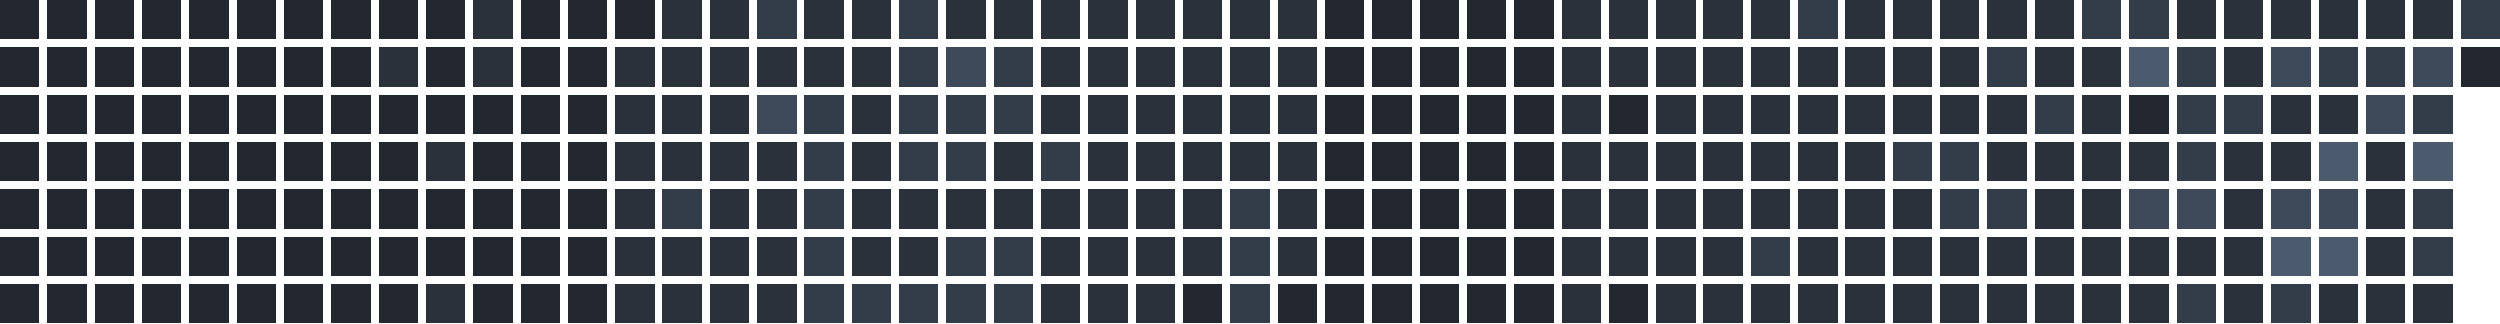
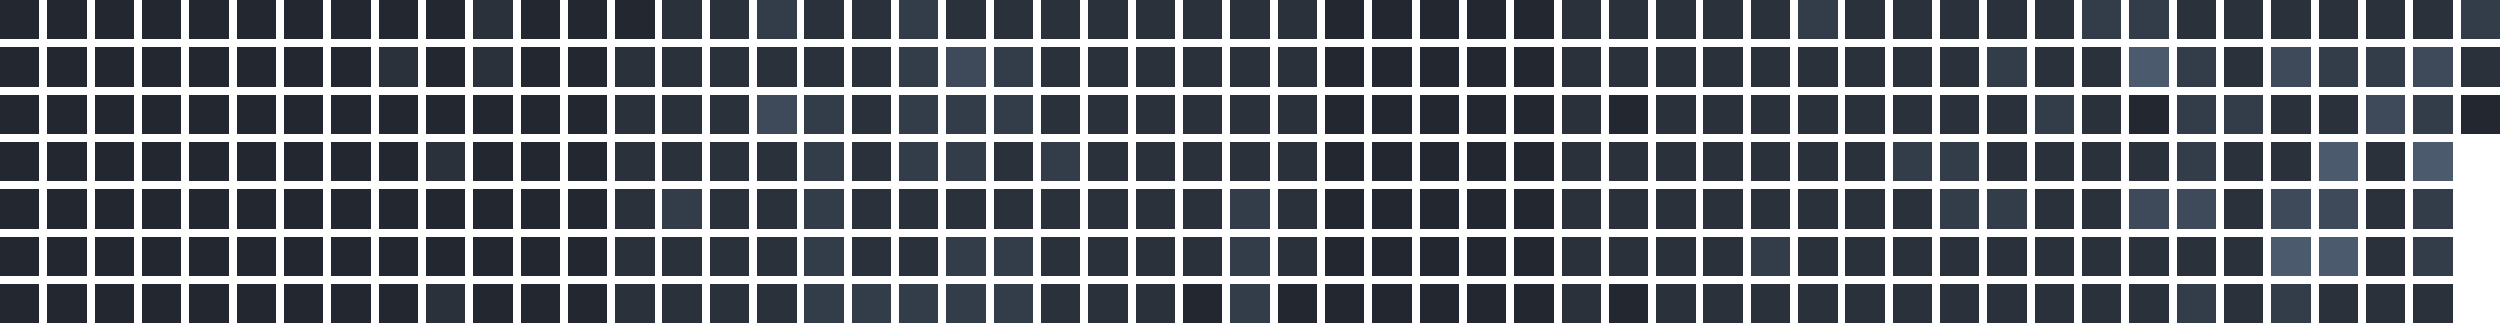
<svg xmlns="http://www.w3.org/2000/svg" version="1.1" width="634.0" height="82.0" viewBox="27.0 20.0 634.0 82.0">
  <rect style="fill:#222730;shape-rendering:crispedges" data-score="0" data-date="2025-08-17" x="27" y="20" width="10" height="10" />
  <rect style="fill:#222730;shape-rendering:crispedges" data-score="0" data-date="2025-08-24" x="39" y="20" width="10" height="10" />
  <rect style="fill:#222730;shape-rendering:crispedges" data-score="0" data-date="2025-08-31" x="51" y="20" width="10" height="10" />
  <rect style="fill:#222730;shape-rendering:crispedges" data-score="0" data-date="2025-09-07" x="63" y="20" width="10" height="10" />
  <rect style="fill:#222730;shape-rendering:crispedges" data-score="0" data-date="2025-09-14" x="75" y="20" width="10" height="10" />
  <rect style="fill:#222730;shape-rendering:crispedges" data-score="0" data-date="2025-09-21" x="87" y="20" width="10" height="10" />
  <rect style="fill:#222730;shape-rendering:crispedges" data-score="0" data-date="2025-09-28" x="99" y="20" width="10" height="10" />
  <rect style="fill:#222730;shape-rendering:crispedges" data-score="0" data-date="2025-10-05" x="111" y="20" width="10" height="10" />
  <rect style="fill:#222730;shape-rendering:crispedges" data-score="0" data-date="2025-10-12" x="123" y="20" width="10" height="10" />
  <rect style="fill:#222730;shape-rendering:crispedges" data-score="0" data-date="2025-10-19" x="135" y="20" width="10" height="10" />
  <rect style="fill:#2a313b;shape-rendering:crispedges" data-score="1" data-date="2025-10-26" x="147" y="20" width="10" height="10" />
  <rect style="fill:#222730;shape-rendering:crispedges" data-score="0" data-date="2025-11-02" x="159" y="20" width="10" height="10" />
  <rect style="fill:#222730;shape-rendering:crispedges" data-score="0" data-date="2025-11-09" x="171" y="20" width="10" height="10" />
  <rect style="fill:#222730;shape-rendering:crispedges" data-score="0" data-date="2025-11-16" x="183" y="20" width="10" height="10" />
  <rect style="fill:#2a313b;shape-rendering:crispedges" data-score="1" data-date="2025-11-23" x="195" y="20" width="10" height="10" />
  <rect style="fill:#2a313b;shape-rendering:crispedges" data-score="1" data-date="2025-11-30" x="207" y="20" width="10" height="10" />
  <rect style="fill:#333c49;shape-rendering:crispedges" data-score="2" data-date="2025-12-07" x="219" y="20" width="10" height="10" />
  <rect style="fill:#2a313b;shape-rendering:crispedges" data-score="1" data-date="2025-12-14" x="231" y="20" width="10" height="10" />
  <rect style="fill:#2a313b;shape-rendering:crispedges" data-score="1" data-date="2025-12-21" x="243" y="20" width="10" height="10" />
  <rect style="fill:#333c49;shape-rendering:crispedges" data-score="2" data-date="2025-12-28" x="255" y="20" width="10" height="10" />
  <rect style="fill:#2a313b;shape-rendering:crispedges" data-score="1" data-date="2026-01-04" x="267" y="20" width="10" height="10" />
  <rect style="fill:#2a313b;shape-rendering:crispedges" data-score="1" data-date="2026-01-11" x="279" y="20" width="10" height="10" />
  <rect style="fill:#2a313b;shape-rendering:crispedges" data-score="1" data-date="2026-01-18" x="291" y="20" width="10" height="10" />
  <rect style="fill:#2a313b;shape-rendering:crispedges" data-score="1" data-date="2026-01-25" x="303" y="20" width="10" height="10" />
  <rect style="fill:#2a313b;shape-rendering:crispedges" data-score="1" data-date="2026-02-01" x="315" y="20" width="10" height="10" />
  <rect style="fill:#2a313b;shape-rendering:crispedges" data-score="1" data-date="2026-02-08" x="327" y="20" width="10" height="10" />
  <rect style="fill:#2a313b;shape-rendering:crispedges" data-score="1" data-date="2026-02-15" x="339" y="20" width="10" height="10" />
  <rect style="fill:#2a313b;shape-rendering:crispedges" data-score="1" data-date="2026-02-22" x="351" y="20" width="10" height="10" />
  <rect style="fill:#222730;shape-rendering:crispedges" data-score="0" data-date="2026-03-01" x="363" y="20" width="10" height="10" />
  <rect style="fill:#222730;shape-rendering:crispedges" data-score="0" data-date="2026-03-08" x="375" y="20" width="10" height="10" />
  <rect style="fill:#222730;shape-rendering:crispedges" data-score="0" data-date="2026-03-15" x="387" y="20" width="10" height="10" />
  <rect style="fill:#222730;shape-rendering:crispedges" data-score="0" data-date="2026-03-22" x="399" y="20" width="10" height="10" />
  <rect style="fill:#222730;shape-rendering:crispedges" data-score="0" data-date="2026-03-29" x="411" y="20" width="10" height="10" />
  <rect style="fill:#2a313b;shape-rendering:crispedges" data-score="1" data-date="2026-04-05" x="423" y="20" width="10" height="10" />
  <rect style="fill:#2a313b;shape-rendering:crispedges" data-score="1" data-date="2026-04-12" x="435" y="20" width="10" height="10" />
  <rect style="fill:#2a313b;shape-rendering:crispedges" data-score="1" data-date="2026-04-19" x="447" y="20" width="10" height="10" />
  <rect style="fill:#2a313b;shape-rendering:crispedges" data-score="1" data-date="2026-04-26" x="459" y="20" width="10" height="10" />
  <rect style="fill:#2a313b;shape-rendering:crispedges" data-score="1" data-date="2026-05-03" x="471" y="20" width="10" height="10" />
  <rect style="fill:#333c49;shape-rendering:crispedges" data-score="2" data-date="2026-05-10" x="483" y="20" width="10" height="10" />
  <rect style="fill:#2a313b;shape-rendering:crispedges" data-score="1" data-date="2026-05-17" x="495" y="20" width="10" height="10" />
  <rect style="fill:#2a313b;shape-rendering:crispedges" data-score="1" data-date="2026-05-24" x="507" y="20" width="10" height="10" />
  <rect style="fill:#2a313b;shape-rendering:crispedges" data-score="1" data-date="2026-05-31" x="519" y="20" width="10" height="10" />
  <rect style="fill:#2a313b;shape-rendering:crispedges" data-score="1" data-date="2026-06-07" x="531" y="20" width="10" height="10" />
  <rect style="fill:#2a313b;shape-rendering:crispedges" data-score="1" data-date="2026-06-14" x="543" y="20" width="10" height="10" />
  <rect style="fill:#333c49;shape-rendering:crispedges" data-score="2" data-date="2026-06-21" x="555" y="20" width="10" height="10" />
  <rect style="fill:#333c49;shape-rendering:crispedges" data-score="2" data-date="2026-06-28" x="567" y="20" width="10" height="10" />
  <rect style="fill:#2a313b;shape-rendering:crispedges" data-score="1" data-date="2026-07-05" x="579" y="20" width="10" height="10" />
  <rect style="fill:#2a313b;shape-rendering:crispedges" data-score="1" data-date="2026-07-12" x="591" y="20" width="10" height="10" />
  <rect style="fill:#2a313b;shape-rendering:crispedges" data-score="1" data-date="2026-07-19" x="603" y="20" width="10" height="10" />
  <rect style="fill:#2a313b;shape-rendering:crispedges" data-score="1" data-date="2026-07-26" x="615" y="20" width="10" height="10" />
  <rect style="fill:#2a313b;shape-rendering:crispedges" data-score="1" data-date="2026-08-02" x="627" y="20" width="10" height="10" />
  <rect style="fill:#2a313b;shape-rendering:crispedges" data-score="1" data-date="2026-08-09" x="639" y="20" width="10" height="10" />
  <rect style="fill:#333c49;shape-rendering:crispedges" data-score="2" data-date="2026-08-16" x="651" y="20" width="10" height="10" />
  <rect style="fill:#222730;shape-rendering:crispedges" data-score="0" data-date="2025-08-18" x="27" y="32" width="10" height="10" />
  <rect style="fill:#222730;shape-rendering:crispedges" data-score="0" data-date="2025-08-25" x="39" y="32" width="10" height="10" />
  <rect style="fill:#222730;shape-rendering:crispedges" data-score="0" data-date="2025-09-01" x="51" y="32" width="10" height="10" />
  <rect style="fill:#222730;shape-rendering:crispedges" data-score="0" data-date="2025-09-08" x="63" y="32" width="10" height="10" />
  <rect style="fill:#222730;shape-rendering:crispedges" data-score="0" data-date="2025-09-15" x="75" y="32" width="10" height="10" />
  <rect style="fill:#222730;shape-rendering:crispedges" data-score="0" data-date="2025-09-22" x="87" y="32" width="10" height="10" />
  <rect style="fill:#222730;shape-rendering:crispedges" data-score="0" data-date="2025-09-29" x="99" y="32" width="10" height="10" />
  <rect style="fill:#222730;shape-rendering:crispedges" data-score="0" data-date="2025-10-06" x="111" y="32" width="10" height="10" />
  <rect style="fill:#2a313b;shape-rendering:crispedges" data-score="1" data-date="2025-10-13" x="123" y="32" width="10" height="10" />
  <rect style="fill:#222730;shape-rendering:crispedges" data-score="0" data-date="2025-10-20" x="135" y="32" width="10" height="10" />
  <rect style="fill:#2a313b;shape-rendering:crispedges" data-score="1" data-date="2025-10-27" x="147" y="32" width="10" height="10" />
  <rect style="fill:#222730;shape-rendering:crispedges" data-score="0" data-date="2025-11-03" x="159" y="32" width="10" height="10" />
  <rect style="fill:#222730;shape-rendering:crispedges" data-score="0" data-date="2025-11-10" x="171" y="32" width="10" height="10" />
  <rect style="fill:#2a313b;shape-rendering:crispedges" data-score="1" data-date="2025-11-17" x="183" y="32" width="10" height="10" />
  <rect style="fill:#2a313b;shape-rendering:crispedges" data-score="1" data-date="2025-11-24" x="195" y="32" width="10" height="10" />
  <rect style="fill:#2a313b;shape-rendering:crispedges" data-score="1" data-date="2025-12-01" x="207" y="32" width="10" height="10" />
  <rect style="fill:#2a313b;shape-rendering:crispedges" data-score="1" data-date="2025-12-08" x="219" y="32" width="10" height="10" />
  <rect style="fill:#2a313b;shape-rendering:crispedges" data-score="1" data-date="2025-12-15" x="231" y="32" width="10" height="10" />
  <rect style="fill:#2a313b;shape-rendering:crispedges" data-score="1" data-date="2025-12-22" x="243" y="32" width="10" height="10" />
  <rect style="fill:#333c49;shape-rendering:crispedges" data-score="2" data-date="2025-12-29" x="255" y="32" width="10" height="10" />
  <rect style="fill:#3e4959;shape-rendering:crispedges" data-score="3" data-date="2026-01-05" x="267" y="32" width="10" height="10" />
  <rect style="fill:#333c49;shape-rendering:crispedges" data-score="2" data-date="2026-01-12" x="279" y="32" width="10" height="10" />
  <rect style="fill:#2a313b;shape-rendering:crispedges" data-score="1" data-date="2026-01-19" x="291" y="32" width="10" height="10" />
  <rect style="fill:#2a313b;shape-rendering:crispedges" data-score="1" data-date="2026-01-26" x="303" y="32" width="10" height="10" />
  <rect style="fill:#2a313b;shape-rendering:crispedges" data-score="1" data-date="2026-02-02" x="315" y="32" width="10" height="10" />
  <rect style="fill:#2a313b;shape-rendering:crispedges" data-score="1" data-date="2026-02-09" x="327" y="32" width="10" height="10" />
  <rect style="fill:#2a313b;shape-rendering:crispedges" data-score="1" data-date="2026-02-16" x="339" y="32" width="10" height="10" />
  <rect style="fill:#2a313b;shape-rendering:crispedges" data-score="1" data-date="2026-02-23" x="351" y="32" width="10" height="10" />
  <rect style="fill:#222730;shape-rendering:crispedges" data-score="0" data-date="2026-03-02" x="363" y="32" width="10" height="10" />
  <rect style="fill:#222730;shape-rendering:crispedges" data-score="0" data-date="2026-03-09" x="375" y="32" width="10" height="10" />
  <rect style="fill:#222730;shape-rendering:crispedges" data-score="0" data-date="2026-03-16" x="387" y="32" width="10" height="10" />
  <rect style="fill:#222730;shape-rendering:crispedges" data-score="0" data-date="2026-03-23" x="399" y="32" width="10" height="10" />
  <rect style="fill:#222730;shape-rendering:crispedges" data-score="0" data-date="2026-03-30" x="411" y="32" width="10" height="10" />
  <rect style="fill:#2a313b;shape-rendering:crispedges" data-score="1" data-date="2026-04-06" x="423" y="32" width="10" height="10" />
  <rect style="fill:#2a313b;shape-rendering:crispedges" data-score="1" data-date="2026-04-13" x="435" y="32" width="10" height="10" />
  <rect style="fill:#2a313b;shape-rendering:crispedges" data-score="1" data-date="2026-04-20" x="447" y="32" width="10" height="10" />
  <rect style="fill:#2a313b;shape-rendering:crispedges" data-score="1" data-date="2026-04-27" x="459" y="32" width="10" height="10" />
  <rect style="fill:#2a313b;shape-rendering:crispedges" data-score="1" data-date="2026-05-04" x="471" y="32" width="10" height="10" />
  <rect style="fill:#2a313b;shape-rendering:crispedges" data-score="1" data-date="2026-05-11" x="483" y="32" width="10" height="10" />
  <rect style="fill:#2a313b;shape-rendering:crispedges" data-score="1" data-date="2026-05-18" x="495" y="32" width="10" height="10" />
  <rect style="fill:#2a313b;shape-rendering:crispedges" data-score="1" data-date="2026-05-25" x="507" y="32" width="10" height="10" />
  <rect style="fill:#2a313b;shape-rendering:crispedges" data-score="1" data-date="2026-06-01" x="519" y="32" width="10" height="10" />
  <rect style="fill:#333c49;shape-rendering:crispedges" data-score="2" data-date="2026-06-08" x="531" y="32" width="10" height="10" />
  <rect style="fill:#2a313b;shape-rendering:crispedges" data-score="1" data-date="2026-06-15" x="543" y="32" width="10" height="10" />
  <rect style="fill:#2a313b;shape-rendering:crispedges" data-score="1" data-date="2026-06-22" x="555" y="32" width="10" height="10" />
  <rect style="fill:#4b5a6d;shape-rendering:crispedges" data-score="4" data-date="2026-06-29" x="567" y="32" width="10" height="10" />
  <rect style="fill:#333c49;shape-rendering:crispedges" data-score="2" data-date="2026-07-06" x="579" y="32" width="10" height="10" />
  <rect style="fill:#2a313b;shape-rendering:crispedges" data-score="1" data-date="2026-07-13" x="591" y="32" width="10" height="10" />
  <rect style="fill:#3e4959;shape-rendering:crispedges" data-score="3" data-date="2026-07-20" x="603" y="32" width="10" height="10" />
  <rect style="fill:#333c49;shape-rendering:crispedges" data-score="2" data-date="2026-07-27" x="615" y="32" width="10" height="10" />
  <rect style="fill:#333c49;shape-rendering:crispedges" data-score="2" data-date="2026-08-03" x="627" y="32" width="10" height="10" />
  <rect style="fill:#3e4959;shape-rendering:crispedges" data-score="3" data-date="2026-08-10" x="639" y="32" width="10" height="10" />
-   <rect style="fill:#222730;shape-rendering:crispedges" data-score="0" data-date="2026-08-17" x="651" y="32" width="10" height="10" />
+   <rect style="fill:#2a313b;shape-rendering:crispedges" data-score="1" data-date="2026-08-17" x="651" y="32" width="10" height="10" />
  <rect style="fill:#222730;shape-rendering:crispedges" data-score="0" data-date="2025-08-19" x="27" y="44" width="10" height="10" />
  <rect style="fill:#222730;shape-rendering:crispedges" data-score="0" data-date="2025-08-26" x="39" y="44" width="10" height="10" />
  <rect style="fill:#222730;shape-rendering:crispedges" data-score="0" data-date="2025-09-02" x="51" y="44" width="10" height="10" />
  <rect style="fill:#222730;shape-rendering:crispedges" data-score="0" data-date="2025-09-09" x="63" y="44" width="10" height="10" />
  <rect style="fill:#222730;shape-rendering:crispedges" data-score="0" data-date="2025-09-16" x="75" y="44" width="10" height="10" />
  <rect style="fill:#222730;shape-rendering:crispedges" data-score="0" data-date="2025-09-23" x="87" y="44" width="10" height="10" />
  <rect style="fill:#222730;shape-rendering:crispedges" data-score="0" data-date="2025-09-30" x="99" y="44" width="10" height="10" />
  <rect style="fill:#222730;shape-rendering:crispedges" data-score="0" data-date="2025-10-07" x="111" y="44" width="10" height="10" />
  <rect style="fill:#222730;shape-rendering:crispedges" data-score="0" data-date="2025-10-14" x="123" y="44" width="10" height="10" />
  <rect style="fill:#222730;shape-rendering:crispedges" data-score="0" data-date="2025-10-21" x="135" y="44" width="10" height="10" />
  <rect style="fill:#222730;shape-rendering:crispedges" data-score="0" data-date="2025-10-28" x="147" y="44" width="10" height="10" />
  <rect style="fill:#222730;shape-rendering:crispedges" data-score="0" data-date="2025-11-04" x="159" y="44" width="10" height="10" />
  <rect style="fill:#222730;shape-rendering:crispedges" data-score="0" data-date="2025-11-11" x="171" y="44" width="10" height="10" />
  <rect style="fill:#2a313b;shape-rendering:crispedges" data-score="1" data-date="2025-11-18" x="183" y="44" width="10" height="10" />
  <rect style="fill:#2a313b;shape-rendering:crispedges" data-score="1" data-date="2025-11-25" x="195" y="44" width="10" height="10" />
  <rect style="fill:#2a313b;shape-rendering:crispedges" data-score="1" data-date="2025-12-02" x="207" y="44" width="10" height="10" />
  <rect style="fill:#3e4959;shape-rendering:crispedges" data-score="3" data-date="2025-12-09" x="219" y="44" width="10" height="10" />
  <rect style="fill:#333c49;shape-rendering:crispedges" data-score="2" data-date="2025-12-16" x="231" y="44" width="10" height="10" />
  <rect style="fill:#2a313b;shape-rendering:crispedges" data-score="1" data-date="2025-12-23" x="243" y="44" width="10" height="10" />
  <rect style="fill:#333c49;shape-rendering:crispedges" data-score="2" data-date="2025-12-30" x="255" y="44" width="10" height="10" />
  <rect style="fill:#333c49;shape-rendering:crispedges" data-score="2" data-date="2026-01-06" x="267" y="44" width="10" height="10" />
  <rect style="fill:#333c49;shape-rendering:crispedges" data-score="2" data-date="2026-01-13" x="279" y="44" width="10" height="10" />
  <rect style="fill:#2a313b;shape-rendering:crispedges" data-score="1" data-date="2026-01-20" x="291" y="44" width="10" height="10" />
  <rect style="fill:#2a313b;shape-rendering:crispedges" data-score="1" data-date="2026-01-27" x="303" y="44" width="10" height="10" />
  <rect style="fill:#2a313b;shape-rendering:crispedges" data-score="1" data-date="2026-02-03" x="315" y="44" width="10" height="10" />
  <rect style="fill:#2a313b;shape-rendering:crispedges" data-score="1" data-date="2026-02-10" x="327" y="44" width="10" height="10" />
  <rect style="fill:#2a313b;shape-rendering:crispedges" data-score="1" data-date="2026-02-17" x="339" y="44" width="10" height="10" />
  <rect style="fill:#2a313b;shape-rendering:crispedges" data-score="1" data-date="2026-02-24" x="351" y="44" width="10" height="10" />
  <rect style="fill:#222730;shape-rendering:crispedges" data-score="0" data-date="2026-03-03" x="363" y="44" width="10" height="10" />
  <rect style="fill:#222730;shape-rendering:crispedges" data-score="0" data-date="2026-03-10" x="375" y="44" width="10" height="10" />
  <rect style="fill:#222730;shape-rendering:crispedges" data-score="0" data-date="2026-03-17" x="387" y="44" width="10" height="10" />
  <rect style="fill:#222730;shape-rendering:crispedges" data-score="0" data-date="2026-03-24" x="399" y="44" width="10" height="10" />
  <rect style="fill:#222730;shape-rendering:crispedges" data-score="0" data-date="2026-03-31" x="411" y="44" width="10" height="10" />
  <rect style="fill:#2a313b;shape-rendering:crispedges" data-score="1" data-date="2026-04-07" x="423" y="44" width="10" height="10" />
  <rect style="fill:#222730;shape-rendering:crispedges" data-score="0" data-date="2026-04-14" x="435" y="44" width="10" height="10" />
  <rect style="fill:#2a313b;shape-rendering:crispedges" data-score="1" data-date="2026-04-21" x="447" y="44" width="10" height="10" />
  <rect style="fill:#2a313b;shape-rendering:crispedges" data-score="1" data-date="2026-04-28" x="459" y="44" width="10" height="10" />
  <rect style="fill:#2a313b;shape-rendering:crispedges" data-score="1" data-date="2026-05-05" x="471" y="44" width="10" height="10" />
  <rect style="fill:#2a313b;shape-rendering:crispedges" data-score="1" data-date="2026-05-12" x="483" y="44" width="10" height="10" />
  <rect style="fill:#2a313b;shape-rendering:crispedges" data-score="1" data-date="2026-05-19" x="495" y="44" width="10" height="10" />
  <rect style="fill:#2a313b;shape-rendering:crispedges" data-score="1" data-date="2026-05-26" x="507" y="44" width="10" height="10" />
  <rect style="fill:#2a313b;shape-rendering:crispedges" data-score="1" data-date="2026-06-02" x="519" y="44" width="10" height="10" />
  <rect style="fill:#2a313b;shape-rendering:crispedges" data-score="1" data-date="2026-06-09" x="531" y="44" width="10" height="10" />
  <rect style="fill:#333c49;shape-rendering:crispedges" data-score="2" data-date="2026-06-16" x="543" y="44" width="10" height="10" />
  <rect style="fill:#2a313b;shape-rendering:crispedges" data-score="1" data-date="2026-06-23" x="555" y="44" width="10" height="10" />
  <rect style="fill:#222730;shape-rendering:crispedges" data-score="0" data-date="2026-06-30" x="567" y="44" width="10" height="10" />
  <rect style="fill:#333c49;shape-rendering:crispedges" data-score="2" data-date="2026-07-07" x="579" y="44" width="10" height="10" />
  <rect style="fill:#333c49;shape-rendering:crispedges" data-score="2" data-date="2026-07-14" x="591" y="44" width="10" height="10" />
  <rect style="fill:#2a313b;shape-rendering:crispedges" data-score="1" data-date="2026-07-21" x="603" y="44" width="10" height="10" />
  <rect style="fill:#2a313b;shape-rendering:crispedges" data-score="1" data-date="2026-07-28" x="615" y="44" width="10" height="10" />
  <rect style="fill:#3e4959;shape-rendering:crispedges" data-score="3" data-date="2026-08-04" x="627" y="44" width="10" height="10" />
  <rect style="fill:#333c49;shape-rendering:crispedges" data-score="2" data-date="2026-08-11" x="639" y="44" width="10" height="10" />
+   <rect style="fill:#222730;shape-rendering:crispedges" data-score="0" data-date="2026-08-18" x="651" y="44" width="10" height="10" />
  <rect style="fill:#222730;shape-rendering:crispedges" data-score="0" data-date="2025-08-20" x="27" y="56" width="10" height="10" />
  <rect style="fill:#222730;shape-rendering:crispedges" data-score="0" data-date="2025-08-27" x="39" y="56" width="10" height="10" />
  <rect style="fill:#222730;shape-rendering:crispedges" data-score="0" data-date="2025-09-03" x="51" y="56" width="10" height="10" />
  <rect style="fill:#222730;shape-rendering:crispedges" data-score="0" data-date="2025-09-10" x="63" y="56" width="10" height="10" />
  <rect style="fill:#222730;shape-rendering:crispedges" data-score="0" data-date="2025-09-17" x="75" y="56" width="10" height="10" />
  <rect style="fill:#222730;shape-rendering:crispedges" data-score="0" data-date="2025-09-24" x="87" y="56" width="10" height="10" />
  <rect style="fill:#222730;shape-rendering:crispedges" data-score="0" data-date="2025-10-01" x="99" y="56" width="10" height="10" />
  <rect style="fill:#222730;shape-rendering:crispedges" data-score="0" data-date="2025-10-08" x="111" y="56" width="10" height="10" />
  <rect style="fill:#222730;shape-rendering:crispedges" data-score="0" data-date="2025-10-15" x="123" y="56" width="10" height="10" />
  <rect style="fill:#2a313b;shape-rendering:crispedges" data-score="1" data-date="2025-10-22" x="135" y="56" width="10" height="10" />
  <rect style="fill:#222730;shape-rendering:crispedges" data-score="0" data-date="2025-10-29" x="147" y="56" width="10" height="10" />
  <rect style="fill:#222730;shape-rendering:crispedges" data-score="0" data-date="2025-11-05" x="159" y="56" width="10" height="10" />
  <rect style="fill:#222730;shape-rendering:crispedges" data-score="0" data-date="2025-11-12" x="171" y="56" width="10" height="10" />
  <rect style="fill:#2a313b;shape-rendering:crispedges" data-score="1" data-date="2025-11-19" x="183" y="56" width="10" height="10" />
  <rect style="fill:#2a313b;shape-rendering:crispedges" data-score="1" data-date="2025-11-26" x="195" y="56" width="10" height="10" />
  <rect style="fill:#2a313b;shape-rendering:crispedges" data-score="1" data-date="2025-12-03" x="207" y="56" width="10" height="10" />
  <rect style="fill:#2a313b;shape-rendering:crispedges" data-score="1" data-date="2025-12-10" x="219" y="56" width="10" height="10" />
  <rect style="fill:#333c49;shape-rendering:crispedges" data-score="2" data-date="2025-12-17" x="231" y="56" width="10" height="10" />
  <rect style="fill:#2a313b;shape-rendering:crispedges" data-score="1" data-date="2025-12-24" x="243" y="56" width="10" height="10" />
  <rect style="fill:#333c49;shape-rendering:crispedges" data-score="2" data-date="2025-12-31" x="255" y="56" width="10" height="10" />
  <rect style="fill:#333c49;shape-rendering:crispedges" data-score="2" data-date="2026-01-07" x="267" y="56" width="10" height="10" />
  <rect style="fill:#2a313b;shape-rendering:crispedges" data-score="1" data-date="2026-01-14" x="279" y="56" width="10" height="10" />
  <rect style="fill:#333c49;shape-rendering:crispedges" data-score="2" data-date="2026-01-21" x="291" y="56" width="10" height="10" />
  <rect style="fill:#2a313b;shape-rendering:crispedges" data-score="1" data-date="2026-01-28" x="303" y="56" width="10" height="10" />
  <rect style="fill:#2a313b;shape-rendering:crispedges" data-score="1" data-date="2026-02-04" x="315" y="56" width="10" height="10" />
  <rect style="fill:#2a313b;shape-rendering:crispedges" data-score="1" data-date="2026-02-11" x="327" y="56" width="10" height="10" />
  <rect style="fill:#2a313b;shape-rendering:crispedges" data-score="1" data-date="2026-02-18" x="339" y="56" width="10" height="10" />
  <rect style="fill:#2a313b;shape-rendering:crispedges" data-score="1" data-date="2026-02-25" x="351" y="56" width="10" height="10" />
  <rect style="fill:#222730;shape-rendering:crispedges" data-score="0" data-date="2026-03-04" x="363" y="56" width="10" height="10" />
  <rect style="fill:#222730;shape-rendering:crispedges" data-score="0" data-date="2026-03-11" x="375" y="56" width="10" height="10" />
  <rect style="fill:#222730;shape-rendering:crispedges" data-score="0" data-date="2026-03-18" x="387" y="56" width="10" height="10" />
  <rect style="fill:#222730;shape-rendering:crispedges" data-score="0" data-date="2026-03-25" x="399" y="56" width="10" height="10" />
  <rect style="fill:#222730;shape-rendering:crispedges" data-score="0" data-date="2026-04-01" x="411" y="56" width="10" height="10" />
  <rect style="fill:#2a313b;shape-rendering:crispedges" data-score="1" data-date="2026-04-08" x="423" y="56" width="10" height="10" />
  <rect style="fill:#2a313b;shape-rendering:crispedges" data-score="1" data-date="2026-04-15" x="435" y="56" width="10" height="10" />
  <rect style="fill:#2a313b;shape-rendering:crispedges" data-score="1" data-date="2026-04-22" x="447" y="56" width="10" height="10" />
  <rect style="fill:#2a313b;shape-rendering:crispedges" data-score="1" data-date="2026-04-29" x="459" y="56" width="10" height="10" />
  <rect style="fill:#2a313b;shape-rendering:crispedges" data-score="1" data-date="2026-05-06" x="471" y="56" width="10" height="10" />
  <rect style="fill:#2a313b;shape-rendering:crispedges" data-score="1" data-date="2026-05-13" x="483" y="56" width="10" height="10" />
  <rect style="fill:#2a313b;shape-rendering:crispedges" data-score="1" data-date="2026-05-20" x="495" y="56" width="10" height="10" />
  <rect style="fill:#333c49;shape-rendering:crispedges" data-score="2" data-date="2026-05-27" x="507" y="56" width="10" height="10" />
  <rect style="fill:#333c49;shape-rendering:crispedges" data-score="2" data-date="2026-06-03" x="519" y="56" width="10" height="10" />
  <rect style="fill:#2a313b;shape-rendering:crispedges" data-score="1" data-date="2026-06-10" x="531" y="56" width="10" height="10" />
  <rect style="fill:#2a313b;shape-rendering:crispedges" data-score="1" data-date="2026-06-17" x="543" y="56" width="10" height="10" />
  <rect style="fill:#2a313b;shape-rendering:crispedges" data-score="1" data-date="2026-06-24" x="555" y="56" width="10" height="10" />
  <rect style="fill:#2a313b;shape-rendering:crispedges" data-score="1" data-date="2026-07-01" x="567" y="56" width="10" height="10" />
  <rect style="fill:#333c49;shape-rendering:crispedges" data-score="2" data-date="2026-07-08" x="579" y="56" width="10" height="10" />
  <rect style="fill:#2a313b;shape-rendering:crispedges" data-score="1" data-date="2026-07-15" x="591" y="56" width="10" height="10" />
  <rect style="fill:#2a313b;shape-rendering:crispedges" data-score="1" data-date="2026-07-22" x="603" y="56" width="10" height="10" />
  <rect style="fill:#4b5a6d;shape-rendering:crispedges" data-score="4" data-date="2026-07-29" x="615" y="56" width="10" height="10" />
  <rect style="fill:#2a313b;shape-rendering:crispedges" data-score="1" data-date="2026-08-05" x="627" y="56" width="10" height="10" />
  <rect style="fill:#4b5a6d;shape-rendering:crispedges" data-score="4" data-date="2026-08-12" x="639" y="56" width="10" height="10" />
  <rect style="fill:#222730;shape-rendering:crispedges" data-score="0" data-date="2025-08-21" x="27" y="68" width="10" height="10" />
  <rect style="fill:#222730;shape-rendering:crispedges" data-score="0" data-date="2025-08-28" x="39" y="68" width="10" height="10" />
  <rect style="fill:#222730;shape-rendering:crispedges" data-score="0" data-date="2025-09-04" x="51" y="68" width="10" height="10" />
  <rect style="fill:#222730;shape-rendering:crispedges" data-score="0" data-date="2025-09-11" x="63" y="68" width="10" height="10" />
  <rect style="fill:#222730;shape-rendering:crispedges" data-score="0" data-date="2025-09-18" x="75" y="68" width="10" height="10" />
  <rect style="fill:#222730;shape-rendering:crispedges" data-score="0" data-date="2025-09-25" x="87" y="68" width="10" height="10" />
  <rect style="fill:#222730;shape-rendering:crispedges" data-score="0" data-date="2025-10-02" x="99" y="68" width="10" height="10" />
  <rect style="fill:#222730;shape-rendering:crispedges" data-score="0" data-date="2025-10-09" x="111" y="68" width="10" height="10" />
  <rect style="fill:#222730;shape-rendering:crispedges" data-score="0" data-date="2025-10-16" x="123" y="68" width="10" height="10" />
  <rect style="fill:#222730;shape-rendering:crispedges" data-score="0" data-date="2025-10-23" x="135" y="68" width="10" height="10" />
  <rect style="fill:#222730;shape-rendering:crispedges" data-score="0" data-date="2025-10-30" x="147" y="68" width="10" height="10" />
  <rect style="fill:#222730;shape-rendering:crispedges" data-score="0" data-date="2025-11-06" x="159" y="68" width="10" height="10" />
  <rect style="fill:#222730;shape-rendering:crispedges" data-score="0" data-date="2025-11-13" x="171" y="68" width="10" height="10" />
  <rect style="fill:#2a313b;shape-rendering:crispedges" data-score="1" data-date="2025-11-20" x="183" y="68" width="10" height="10" />
  <rect style="fill:#333c49;shape-rendering:crispedges" data-score="2" data-date="2025-11-27" x="195" y="68" width="10" height="10" />
  <rect style="fill:#2a313b;shape-rendering:crispedges" data-score="1" data-date="2025-12-04" x="207" y="68" width="10" height="10" />
  <rect style="fill:#2a313b;shape-rendering:crispedges" data-score="1" data-date="2025-12-11" x="219" y="68" width="10" height="10" />
  <rect style="fill:#333c49;shape-rendering:crispedges" data-score="2" data-date="2025-12-18" x="231" y="68" width="10" height="10" />
  <rect style="fill:#2a313b;shape-rendering:crispedges" data-score="1" data-date="2025-12-25" x="243" y="68" width="10" height="10" />
  <rect style="fill:#2a313b;shape-rendering:crispedges" data-score="1" data-date="2026-01-01" x="255" y="68" width="10" height="10" />
  <rect style="fill:#2a313b;shape-rendering:crispedges" data-score="1" data-date="2026-01-08" x="267" y="68" width="10" height="10" />
  <rect style="fill:#2a313b;shape-rendering:crispedges" data-score="1" data-date="2026-01-15" x="279" y="68" width="10" height="10" />
  <rect style="fill:#2a313b;shape-rendering:crispedges" data-score="1" data-date="2026-01-22" x="291" y="68" width="10" height="10" />
  <rect style="fill:#2a313b;shape-rendering:crispedges" data-score="1" data-date="2026-01-29" x="303" y="68" width="10" height="10" />
  <rect style="fill:#2a313b;shape-rendering:crispedges" data-score="1" data-date="2026-02-05" x="315" y="68" width="10" height="10" />
  <rect style="fill:#2a313b;shape-rendering:crispedges" data-score="1" data-date="2026-02-12" x="327" y="68" width="10" height="10" />
  <rect style="fill:#333c49;shape-rendering:crispedges" data-score="2" data-date="2026-02-19" x="339" y="68" width="10" height="10" />
  <rect style="fill:#2a313b;shape-rendering:crispedges" data-score="1" data-date="2026-02-26" x="351" y="68" width="10" height="10" />
  <rect style="fill:#222730;shape-rendering:crispedges" data-score="0" data-date="2026-03-05" x="363" y="68" width="10" height="10" />
  <rect style="fill:#222730;shape-rendering:crispedges" data-score="0" data-date="2026-03-12" x="375" y="68" width="10" height="10" />
  <rect style="fill:#222730;shape-rendering:crispedges" data-score="0" data-date="2026-03-19" x="387" y="68" width="10" height="10" />
  <rect style="fill:#222730;shape-rendering:crispedges" data-score="0" data-date="2026-03-26" x="399" y="68" width="10" height="10" />
  <rect style="fill:#222730;shape-rendering:crispedges" data-score="0" data-date="2026-04-02" x="411" y="68" width="10" height="10" />
  <rect style="fill:#2a313b;shape-rendering:crispedges" data-score="1" data-date="2026-04-09" x="423" y="68" width="10" height="10" />
  <rect style="fill:#2a313b;shape-rendering:crispedges" data-score="1" data-date="2026-04-16" x="435" y="68" width="10" height="10" />
  <rect style="fill:#2a313b;shape-rendering:crispedges" data-score="1" data-date="2026-04-23" x="447" y="68" width="10" height="10" />
  <rect style="fill:#2a313b;shape-rendering:crispedges" data-score="1" data-date="2026-04-30" x="459" y="68" width="10" height="10" />
  <rect style="fill:#2a313b;shape-rendering:crispedges" data-score="1" data-date="2026-05-07" x="471" y="68" width="10" height="10" />
  <rect style="fill:#2a313b;shape-rendering:crispedges" data-score="1" data-date="2026-05-14" x="483" y="68" width="10" height="10" />
  <rect style="fill:#2a313b;shape-rendering:crispedges" data-score="1" data-date="2026-05-21" x="495" y="68" width="10" height="10" />
  <rect style="fill:#2a313b;shape-rendering:crispedges" data-score="1" data-date="2026-05-28" x="507" y="68" width="10" height="10" />
  <rect style="fill:#333c49;shape-rendering:crispedges" data-score="2" data-date="2026-06-04" x="519" y="68" width="10" height="10" />
  <rect style="fill:#333c49;shape-rendering:crispedges" data-score="2" data-date="2026-06-11" x="531" y="68" width="10" height="10" />
  <rect style="fill:#2a313b;shape-rendering:crispedges" data-score="1" data-date="2026-06-18" x="543" y="68" width="10" height="10" />
  <rect style="fill:#2a313b;shape-rendering:crispedges" data-score="1" data-date="2026-06-25" x="555" y="68" width="10" height="10" />
  <rect style="fill:#3e4959;shape-rendering:crispedges" data-score="3" data-date="2026-07-02" x="567" y="68" width="10" height="10" />
  <rect style="fill:#3e4959;shape-rendering:crispedges" data-score="3" data-date="2026-07-09" x="579" y="68" width="10" height="10" />
  <rect style="fill:#2a313b;shape-rendering:crispedges" data-score="1" data-date="2026-07-16" x="591" y="68" width="10" height="10" />
  <rect style="fill:#3e4959;shape-rendering:crispedges" data-score="3" data-date="2026-07-23" x="603" y="68" width="10" height="10" />
  <rect style="fill:#3e4959;shape-rendering:crispedges" data-score="3" data-date="2026-07-30" x="615" y="68" width="10" height="10" />
  <rect style="fill:#2a313b;shape-rendering:crispedges" data-score="1" data-date="2026-08-06" x="627" y="68" width="10" height="10" />
  <rect style="fill:#333c49;shape-rendering:crispedges" data-score="2" data-date="2026-08-13" x="639" y="68" width="10" height="10" />
  <rect style="fill:#222730;shape-rendering:crispedges" data-score="0" data-date="2025-08-22" x="27" y="80" width="10" height="10" />
  <rect style="fill:#222730;shape-rendering:crispedges" data-score="0" data-date="2025-08-29" x="39" y="80" width="10" height="10" />
  <rect style="fill:#222730;shape-rendering:crispedges" data-score="0" data-date="2025-09-05" x="51" y="80" width="10" height="10" />
  <rect style="fill:#222730;shape-rendering:crispedges" data-score="0" data-date="2025-09-12" x="63" y="80" width="10" height="10" />
  <rect style="fill:#222730;shape-rendering:crispedges" data-score="0" data-date="2025-09-19" x="75" y="80" width="10" height="10" />
  <rect style="fill:#222730;shape-rendering:crispedges" data-score="0" data-date="2025-09-26" x="87" y="80" width="10" height="10" />
  <rect style="fill:#222730;shape-rendering:crispedges" data-score="0" data-date="2025-10-03" x="99" y="80" width="10" height="10" />
  <rect style="fill:#222730;shape-rendering:crispedges" data-score="0" data-date="2025-10-10" x="111" y="80" width="10" height="10" />
  <rect style="fill:#222730;shape-rendering:crispedges" data-score="0" data-date="2025-10-17" x="123" y="80" width="10" height="10" />
  <rect style="fill:#222730;shape-rendering:crispedges" data-score="0" data-date="2025-10-24" x="135" y="80" width="10" height="10" />
  <rect style="fill:#222730;shape-rendering:crispedges" data-score="0" data-date="2025-10-31" x="147" y="80" width="10" height="10" />
  <rect style="fill:#222730;shape-rendering:crispedges" data-score="0" data-date="2025-11-07" x="159" y="80" width="10" height="10" />
  <rect style="fill:#222730;shape-rendering:crispedges" data-score="0" data-date="2025-11-14" x="171" y="80" width="10" height="10" />
  <rect style="fill:#2a313b;shape-rendering:crispedges" data-score="1" data-date="2025-11-21" x="183" y="80" width="10" height="10" />
  <rect style="fill:#2a313b;shape-rendering:crispedges" data-score="1" data-date="2025-11-28" x="195" y="80" width="10" height="10" />
  <rect style="fill:#2a313b;shape-rendering:crispedges" data-score="1" data-date="2025-12-05" x="207" y="80" width="10" height="10" />
  <rect style="fill:#2a313b;shape-rendering:crispedges" data-score="1" data-date="2025-12-12" x="219" y="80" width="10" height="10" />
  <rect style="fill:#333c49;shape-rendering:crispedges" data-score="2" data-date="2025-12-19" x="231" y="80" width="10" height="10" />
  <rect style="fill:#2a313b;shape-rendering:crispedges" data-score="1" data-date="2025-12-26" x="243" y="80" width="10" height="10" />
  <rect style="fill:#2a313b;shape-rendering:crispedges" data-score="1" data-date="2026-01-02" x="255" y="80" width="10" height="10" />
  <rect style="fill:#333c49;shape-rendering:crispedges" data-score="2" data-date="2026-01-09" x="267" y="80" width="10" height="10" />
  <rect style="fill:#333c49;shape-rendering:crispedges" data-score="2" data-date="2026-01-16" x="279" y="80" width="10" height="10" />
  <rect style="fill:#2a313b;shape-rendering:crispedges" data-score="1" data-date="2026-01-23" x="291" y="80" width="10" height="10" />
  <rect style="fill:#2a313b;shape-rendering:crispedges" data-score="1" data-date="2026-01-30" x="303" y="80" width="10" height="10" />
  <rect style="fill:#2a313b;shape-rendering:crispedges" data-score="1" data-date="2026-02-06" x="315" y="80" width="10" height="10" />
  <rect style="fill:#2a313b;shape-rendering:crispedges" data-score="1" data-date="2026-02-13" x="327" y="80" width="10" height="10" />
  <rect style="fill:#333c49;shape-rendering:crispedges" data-score="2" data-date="2026-02-20" x="339" y="80" width="10" height="10" />
  <rect style="fill:#2a313b;shape-rendering:crispedges" data-score="1" data-date="2026-02-27" x="351" y="80" width="10" height="10" />
  <rect style="fill:#222730;shape-rendering:crispedges" data-score="0" data-date="2026-03-06" x="363" y="80" width="10" height="10" />
  <rect style="fill:#222730;shape-rendering:crispedges" data-score="0" data-date="2026-03-13" x="375" y="80" width="10" height="10" />
  <rect style="fill:#222730;shape-rendering:crispedges" data-score="0" data-date="2026-03-20" x="387" y="80" width="10" height="10" />
  <rect style="fill:#222730;shape-rendering:crispedges" data-score="0" data-date="2026-03-27" x="399" y="80" width="10" height="10" />
  <rect style="fill:#222730;shape-rendering:crispedges" data-score="0" data-date="2026-04-03" x="411" y="80" width="10" height="10" />
  <rect style="fill:#2a313b;shape-rendering:crispedges" data-score="1" data-date="2026-04-10" x="423" y="80" width="10" height="10" />
  <rect style="fill:#2a313b;shape-rendering:crispedges" data-score="1" data-date="2026-04-17" x="435" y="80" width="10" height="10" />
  <rect style="fill:#2a313b;shape-rendering:crispedges" data-score="1" data-date="2026-04-24" x="447" y="80" width="10" height="10" />
  <rect style="fill:#2a313b;shape-rendering:crispedges" data-score="1" data-date="2026-05-01" x="459" y="80" width="10" height="10" />
  <rect style="fill:#333c49;shape-rendering:crispedges" data-score="2" data-date="2026-05-08" x="471" y="80" width="10" height="10" />
  <rect style="fill:#2a313b;shape-rendering:crispedges" data-score="1" data-date="2026-05-15" x="483" y="80" width="10" height="10" />
  <rect style="fill:#2a313b;shape-rendering:crispedges" data-score="1" data-date="2026-05-22" x="495" y="80" width="10" height="10" />
  <rect style="fill:#2a313b;shape-rendering:crispedges" data-score="1" data-date="2026-05-29" x="507" y="80" width="10" height="10" />
  <rect style="fill:#2a313b;shape-rendering:crispedges" data-score="1" data-date="2026-06-05" x="519" y="80" width="10" height="10" />
  <rect style="fill:#2a313b;shape-rendering:crispedges" data-score="1" data-date="2026-06-12" x="531" y="80" width="10" height="10" />
  <rect style="fill:#2a313b;shape-rendering:crispedges" data-score="1" data-date="2026-06-19" x="543" y="80" width="10" height="10" />
  <rect style="fill:#2a313b;shape-rendering:crispedges" data-score="1" data-date="2026-06-26" x="555" y="80" width="10" height="10" />
  <rect style="fill:#2a313b;shape-rendering:crispedges" data-score="1" data-date="2026-07-03" x="567" y="80" width="10" height="10" />
  <rect style="fill:#2a313b;shape-rendering:crispedges" data-score="1" data-date="2026-07-10" x="579" y="80" width="10" height="10" />
  <rect style="fill:#2a313b;shape-rendering:crispedges" data-score="1" data-date="2026-07-17" x="591" y="80" width="10" height="10" />
  <rect style="fill:#4b5a6d;shape-rendering:crispedges" data-score="4" data-date="2026-07-24" x="603" y="80" width="10" height="10" />
  <rect style="fill:#4b5a6d;shape-rendering:crispedges" data-score="4" data-date="2026-07-31" x="615" y="80" width="10" height="10" />
  <rect style="fill:#2a313b;shape-rendering:crispedges" data-score="1" data-date="2026-08-07" x="627" y="80" width="10" height="10" />
  <rect style="fill:#333c49;shape-rendering:crispedges" data-score="2" data-date="2026-08-14" x="639" y="80" width="10" height="10" />
  <rect style="fill:#222730;shape-rendering:crispedges" data-score="0" data-date="2025-08-23" x="27" y="92" width="10" height="10" />
  <rect style="fill:#222730;shape-rendering:crispedges" data-score="0" data-date="2025-08-30" x="39" y="92" width="10" height="10" />
  <rect style="fill:#222730;shape-rendering:crispedges" data-score="0" data-date="2025-09-06" x="51" y="92" width="10" height="10" />
  <rect style="fill:#222730;shape-rendering:crispedges" data-score="0" data-date="2025-09-13" x="63" y="92" width="10" height="10" />
  <rect style="fill:#222730;shape-rendering:crispedges" data-score="0" data-date="2025-09-20" x="75" y="92" width="10" height="10" />
  <rect style="fill:#222730;shape-rendering:crispedges" data-score="0" data-date="2025-09-27" x="87" y="92" width="10" height="10" />
  <rect style="fill:#222730;shape-rendering:crispedges" data-score="0" data-date="2025-10-04" x="99" y="92" width="10" height="10" />
  <rect style="fill:#222730;shape-rendering:crispedges" data-score="0" data-date="2025-10-11" x="111" y="92" width="10" height="10" />
  <rect style="fill:#222730;shape-rendering:crispedges" data-score="0" data-date="2025-10-18" x="123" y="92" width="10" height="10" />
  <rect style="fill:#2a313b;shape-rendering:crispedges" data-score="1" data-date="2025-10-25" x="135" y="92" width="10" height="10" />
  <rect style="fill:#222730;shape-rendering:crispedges" data-score="0" data-date="2025-11-01" x="147" y="92" width="10" height="10" />
  <rect style="fill:#222730;shape-rendering:crispedges" data-score="0" data-date="2025-11-08" x="159" y="92" width="10" height="10" />
  <rect style="fill:#222730;shape-rendering:crispedges" data-score="0" data-date="2025-11-15" x="171" y="92" width="10" height="10" />
  <rect style="fill:#2a313b;shape-rendering:crispedges" data-score="1" data-date="2025-11-22" x="183" y="92" width="10" height="10" />
  <rect style="fill:#2a313b;shape-rendering:crispedges" data-score="1" data-date="2025-11-29" x="195" y="92" width="10" height="10" />
  <rect style="fill:#2a313b;shape-rendering:crispedges" data-score="1" data-date="2025-12-06" x="207" y="92" width="10" height="10" />
  <rect style="fill:#2a313b;shape-rendering:crispedges" data-score="1" data-date="2025-12-13" x="219" y="92" width="10" height="10" />
  <rect style="fill:#333c49;shape-rendering:crispedges" data-score="2" data-date="2025-12-20" x="231" y="92" width="10" height="10" />
  <rect style="fill:#333c49;shape-rendering:crispedges" data-score="2" data-date="2025-12-27" x="243" y="92" width="10" height="10" />
  <rect style="fill:#333c49;shape-rendering:crispedges" data-score="2" data-date="2026-01-03" x="255" y="92" width="10" height="10" />
  <rect style="fill:#333c49;shape-rendering:crispedges" data-score="2" data-date="2026-01-10" x="267" y="92" width="10" height="10" />
  <rect style="fill:#333c49;shape-rendering:crispedges" data-score="2" data-date="2026-01-17" x="279" y="92" width="10" height="10" />
  <rect style="fill:#2a313b;shape-rendering:crispedges" data-score="1" data-date="2026-01-24" x="291" y="92" width="10" height="10" />
  <rect style="fill:#2a313b;shape-rendering:crispedges" data-score="1" data-date="2026-01-31" x="303" y="92" width="10" height="10" />
  <rect style="fill:#2a313b;shape-rendering:crispedges" data-score="1" data-date="2026-02-07" x="315" y="92" width="10" height="10" />
  <rect style="fill:#222730;shape-rendering:crispedges" data-score="0" data-date="2026-02-14" x="327" y="92" width="10" height="10" />
  <rect style="fill:#333c49;shape-rendering:crispedges" data-score="2" data-date="2026-02-21" x="339" y="92" width="10" height="10" />
  <rect style="fill:#222730;shape-rendering:crispedges" data-score="0" data-date="2026-02-28" x="351" y="92" width="10" height="10" />
  <rect style="fill:#222730;shape-rendering:crispedges" data-score="0" data-date="2026-03-07" x="363" y="92" width="10" height="10" />
  <rect style="fill:#222730;shape-rendering:crispedges" data-score="0" data-date="2026-03-14" x="375" y="92" width="10" height="10" />
  <rect style="fill:#222730;shape-rendering:crispedges" data-score="0" data-date="2026-03-21" x="387" y="92" width="10" height="10" />
  <rect style="fill:#222730;shape-rendering:crispedges" data-score="0" data-date="2026-03-28" x="399" y="92" width="10" height="10" />
  <rect style="fill:#222730;shape-rendering:crispedges" data-score="0" data-date="2026-04-04" x="411" y="92" width="10" height="10" />
  <rect style="fill:#2a313b;shape-rendering:crispedges" data-score="1" data-date="2026-04-11" x="423" y="92" width="10" height="10" />
  <rect style="fill:#222730;shape-rendering:crispedges" data-score="0" data-date="2026-04-18" x="435" y="92" width="10" height="10" />
  <rect style="fill:#2a313b;shape-rendering:crispedges" data-score="1" data-date="2026-04-25" x="447" y="92" width="10" height="10" />
  <rect style="fill:#2a313b;shape-rendering:crispedges" data-score="1" data-date="2026-05-02" x="459" y="92" width="10" height="10" />
  <rect style="fill:#2a313b;shape-rendering:crispedges" data-score="1" data-date="2026-05-09" x="471" y="92" width="10" height="10" />
  <rect style="fill:#2a313b;shape-rendering:crispedges" data-score="1" data-date="2026-05-16" x="483" y="92" width="10" height="10" />
  <rect style="fill:#2a313b;shape-rendering:crispedges" data-score="1" data-date="2026-05-23" x="495" y="92" width="10" height="10" />
  <rect style="fill:#2a313b;shape-rendering:crispedges" data-score="1" data-date="2026-05-30" x="507" y="92" width="10" height="10" />
  <rect style="fill:#2a313b;shape-rendering:crispedges" data-score="1" data-date="2026-06-06" x="519" y="92" width="10" height="10" />
  <rect style="fill:#2a313b;shape-rendering:crispedges" data-score="1" data-date="2026-06-13" x="531" y="92" width="10" height="10" />
  <rect style="fill:#2a313b;shape-rendering:crispedges" data-score="1" data-date="2026-06-20" x="543" y="92" width="10" height="10" />
  <rect style="fill:#2a313b;shape-rendering:crispedges" data-score="1" data-date="2026-06-27" x="555" y="92" width="10" height="10" />
  <rect style="fill:#2a313b;shape-rendering:crispedges" data-score="1" data-date="2026-07-04" x="567" y="92" width="10" height="10" />
  <rect style="fill:#333c49;shape-rendering:crispedges" data-score="2" data-date="2026-07-11" x="579" y="92" width="10" height="10" />
  <rect style="fill:#2a313b;shape-rendering:crispedges" data-score="1" data-date="2026-07-18" x="591" y="92" width="10" height="10" />
  <rect style="fill:#333c49;shape-rendering:crispedges" data-score="2" data-date="2026-07-25" x="603" y="92" width="10" height="10" />
  <rect style="fill:#2a313b;shape-rendering:crispedges" data-score="1" data-date="2026-08-01" x="615" y="92" width="10" height="10" />
  <rect style="fill:#2a313b;shape-rendering:crispedges" data-score="1" data-date="2026-08-08" x="627" y="92" width="10" height="10" />
  <rect style="fill:#2a313b;shape-rendering:crispedges" data-score="1" data-date="2026-08-15" x="639" y="92" width="10" height="10" />
</svg>
